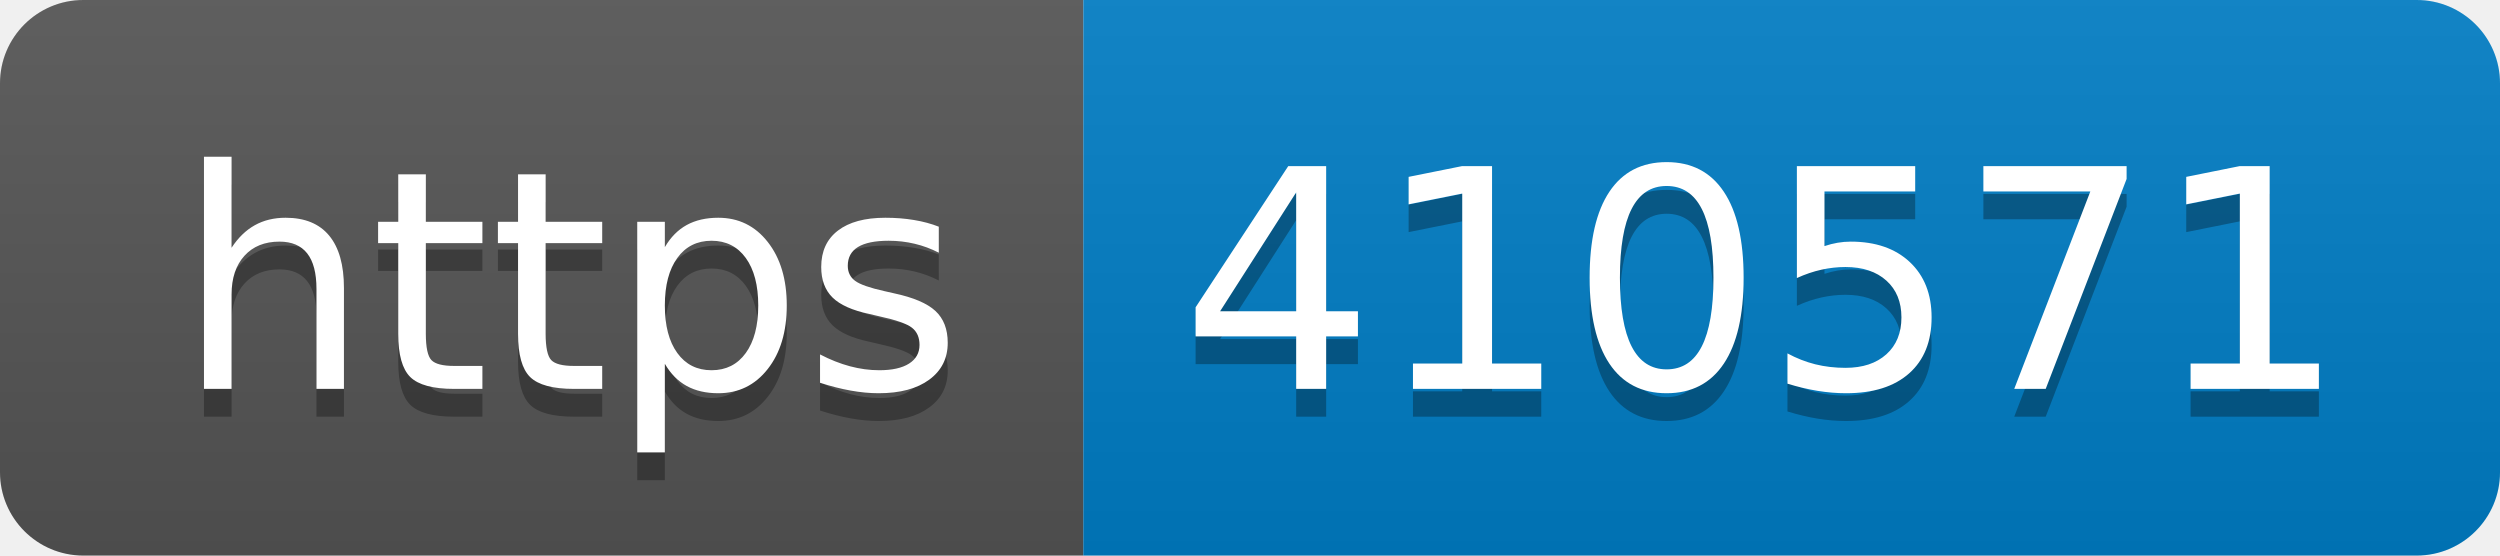
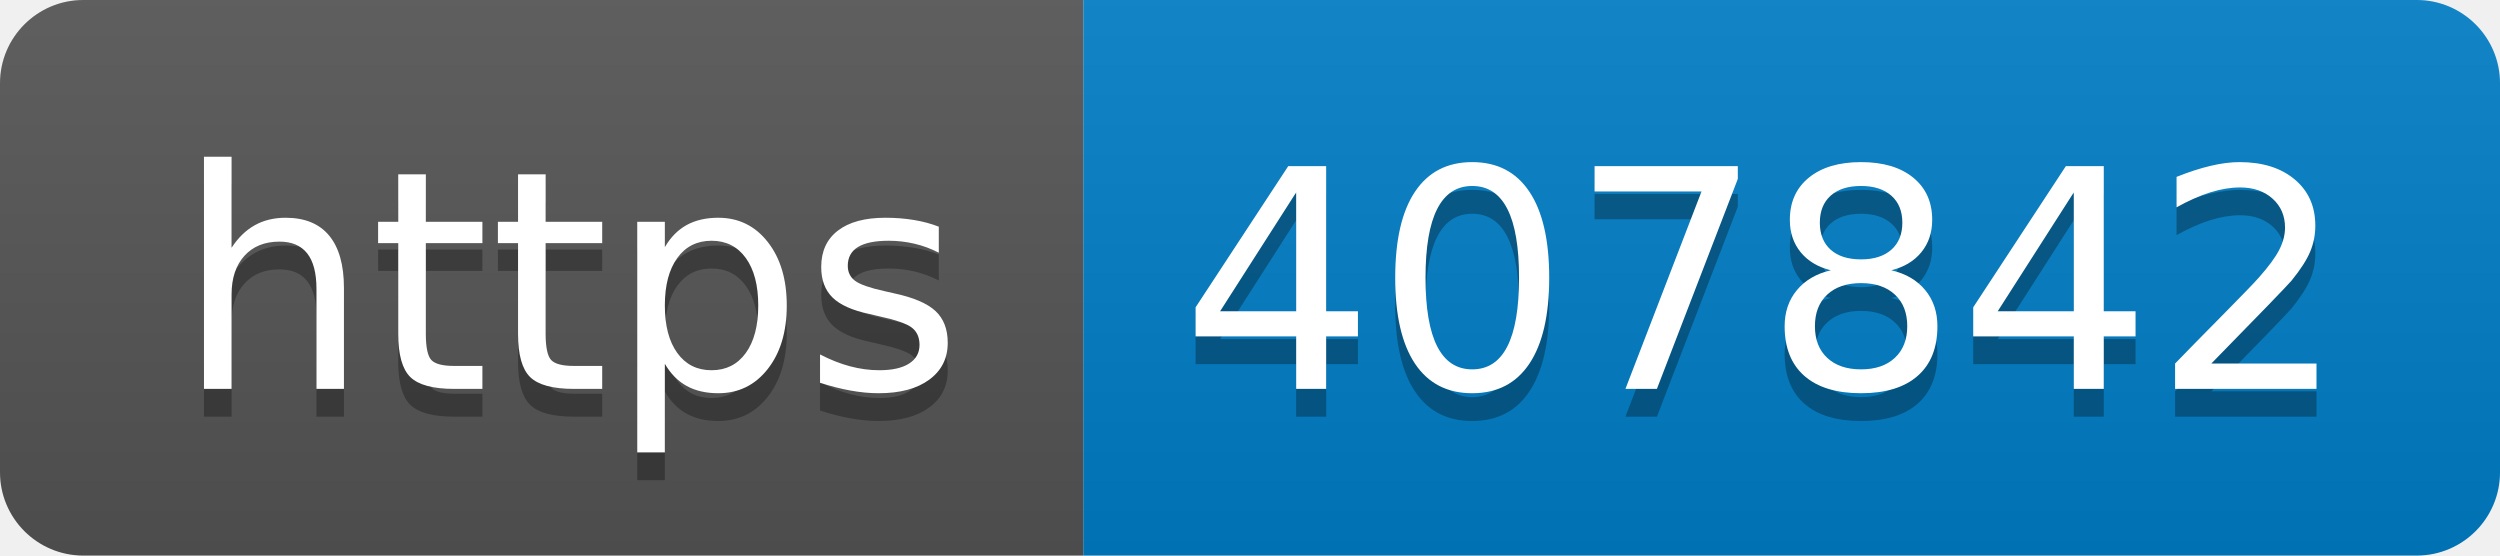
- <svg xmlns="http://www.w3.org/2000/svg" width="90" height="20" role="img" aria-label="https: 410571">
+ <svg xmlns="http://www.w3.org/2000/svg" width="90" height="20" role="img" aria-label="https: 407842">
  <linearGradient id="s" x2="0" y2="100%">
    <stop offset="0" stop-color="#bbb" stop-opacity=".1" />
    <stop offset="1" stop-opacity=".1" />
  </linearGradient>
  <clipPath id="r">
    <rect width="90" height="20" rx="3" fill="#fff" />
  </clipPath>
  <g clip-path="url(#r)">
    <rect width="39" height="20" fill="#555" />
    <rect x="39" width="51" height="20" fill="#007ec6" />
    <rect width="90" height="20" fill="url(#s)" />
  </g>
  <g fill="#fff" text-anchor="middle" font-family="Verdana,Geneva,DejaVu Sans,sans-serif" text-rendering="geometricPrecision" font-size="110">
    <text aria-hidden="true" x="205" y="150" fill="#010101" fill-opacity=".3" transform="scale(.1)" textLength="290">https</text>
    <text x="205" y="140" transform="scale(.1)" fill="#fff" textLength="290">https</text>
-     <text aria-hidden="true" x="635" y="150" fill="#010101" fill-opacity=".3" transform="scale(.1)" textLength="410">410571</text>
-     <text x="635" y="140" transform="scale(.1)" fill="#fff" textLength="410">410571</text>
+     <text aria-hidden="true" x="635" y="150" fill="#010101" fill-opacity=".3" transform="scale(.1)" textLength="410">407842</text>
+     <text x="635" y="140" transform="scale(.1)" fill="#fff" textLength="410">407842</text>
  </g>
</svg>
